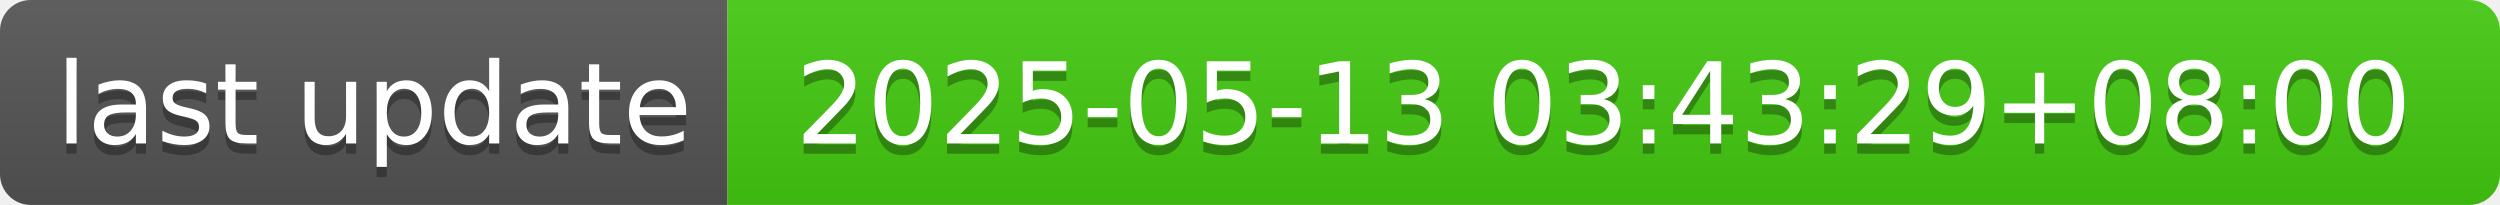
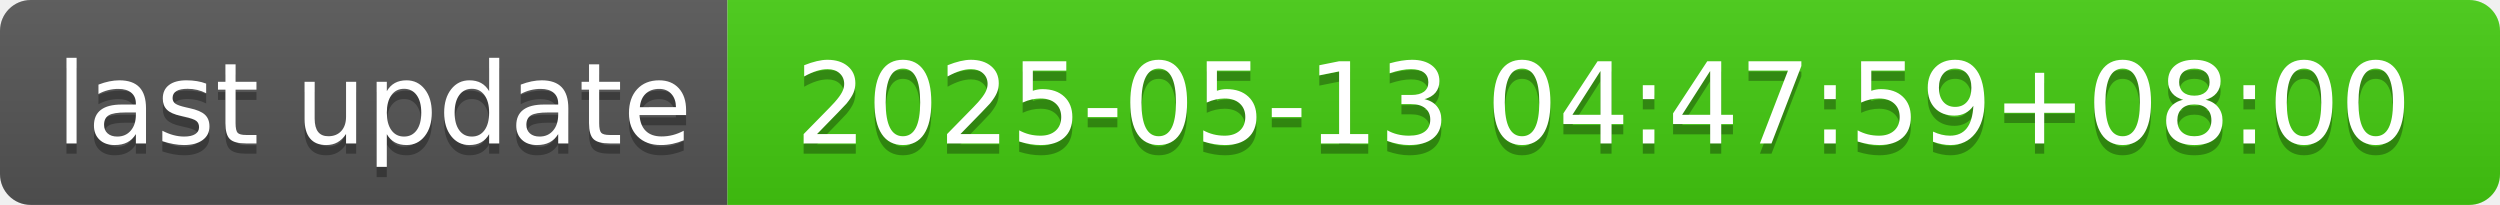
- <svg xmlns="http://www.w3.org/2000/svg" width="244" height="20" role="img" aria-label="last update: 2025-05-13 03:43:29+08:00">
+ <svg xmlns="http://www.w3.org/2000/svg" width="244" height="20" role="img" aria-label="last update: 2025-05-13 04:47:59+08:00">
  <linearGradient id="s" x2="0" y2="100%">
    <stop offset="0" stop-color="#bbb" stop-opacity=".1" />
    <stop offset="1" stop-opacity=".1" />
  </linearGradient>
  <clipPath id="r">
    <rect width="244" height="20" rx="3" fill="#fff" />
  </clipPath>
  <g clip-path="url(#r)">
    <rect width="71" height="20" fill="#555" />
    <rect x="71" width="173" height="20" fill="#4c1" />
    <rect width="244" height="20" fill="url(#s)" />
  </g>
  <g fill="#fff" text-anchor="middle" font-family="Verdana,Geneva,DejaVu Sans,sans-serif" text-rendering="geometricPrecision" font-size="110">
    <text aria-hidden="true" x="365" y="150" fill="#010101" fill-opacity=".3" transform="scale(.1)" textLength="610">last update</text>
    <text x="365" y="140" transform="scale(.1)" fill="#fff" textLength="610">last update</text>
-     <text aria-hidden="true" x="1565" y="150" fill="#010101" fill-opacity=".3" transform="scale(.1)" textLength="1630">2025-05-13 03:43:29+08:00</text>
-     <text x="1565" y="140" transform="scale(.1)" fill="#fff" textLength="1630">2025-05-13 03:43:29+08:00</text>
+     <text aria-hidden="true" x="1565" y="150" fill="#010101" fill-opacity=".3" transform="scale(.1)" textLength="1630">2025-05-13 04:47:59+08:00</text>
+     <text x="1565" y="140" transform="scale(.1)" fill="#fff" textLength="1630">2025-05-13 04:47:59+08:00</text>
  </g>
</svg>
